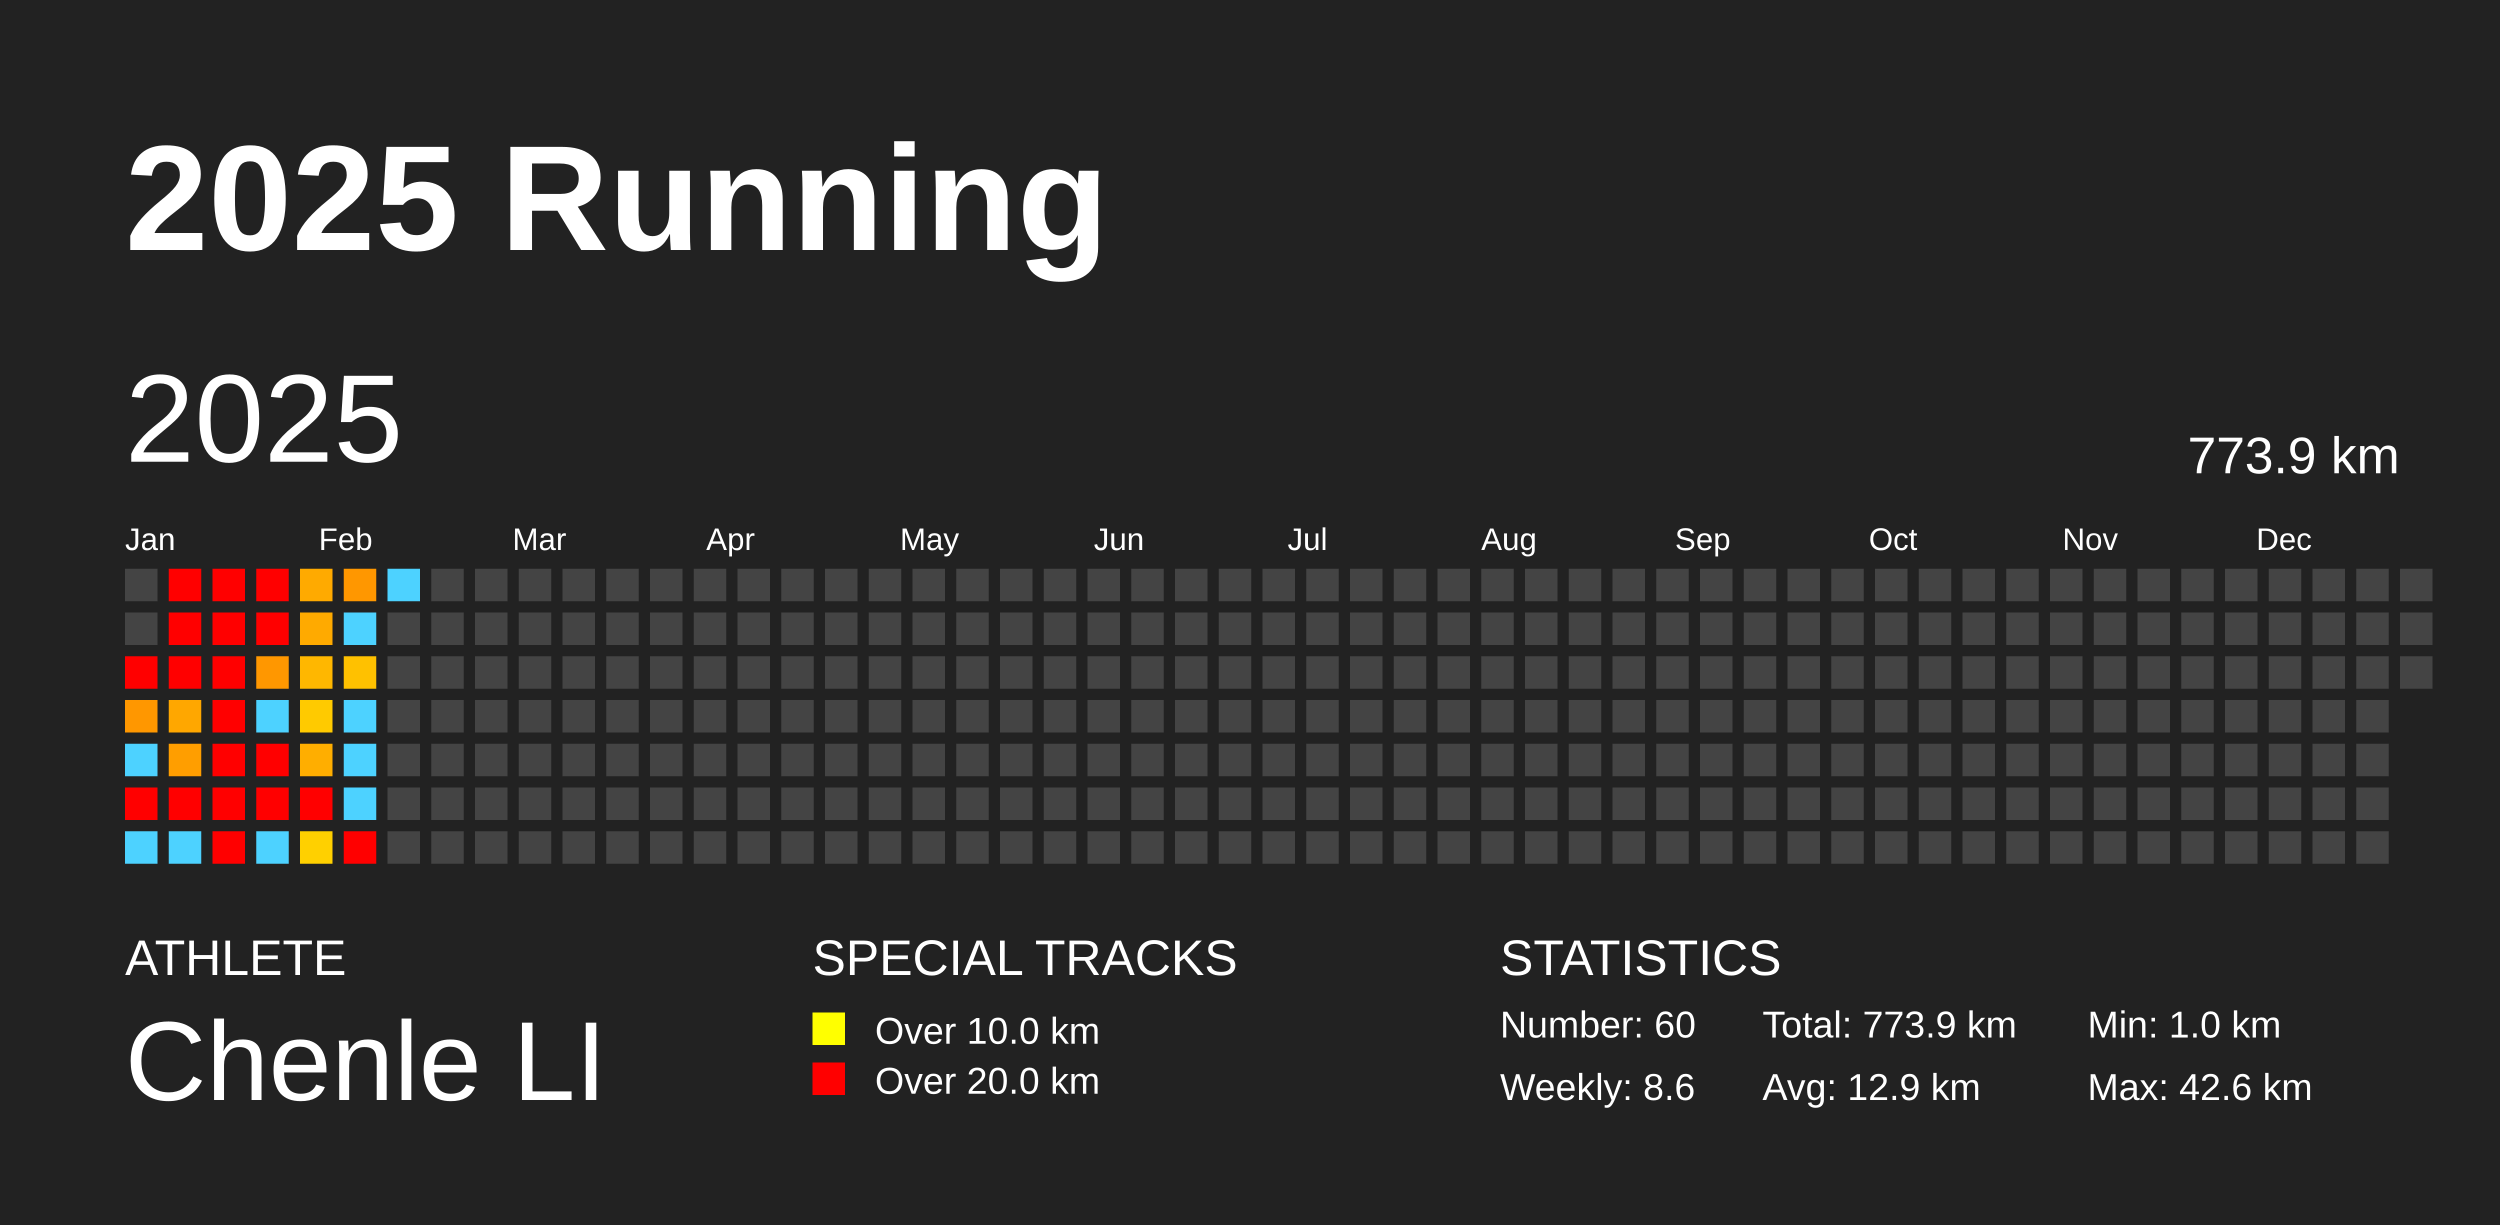
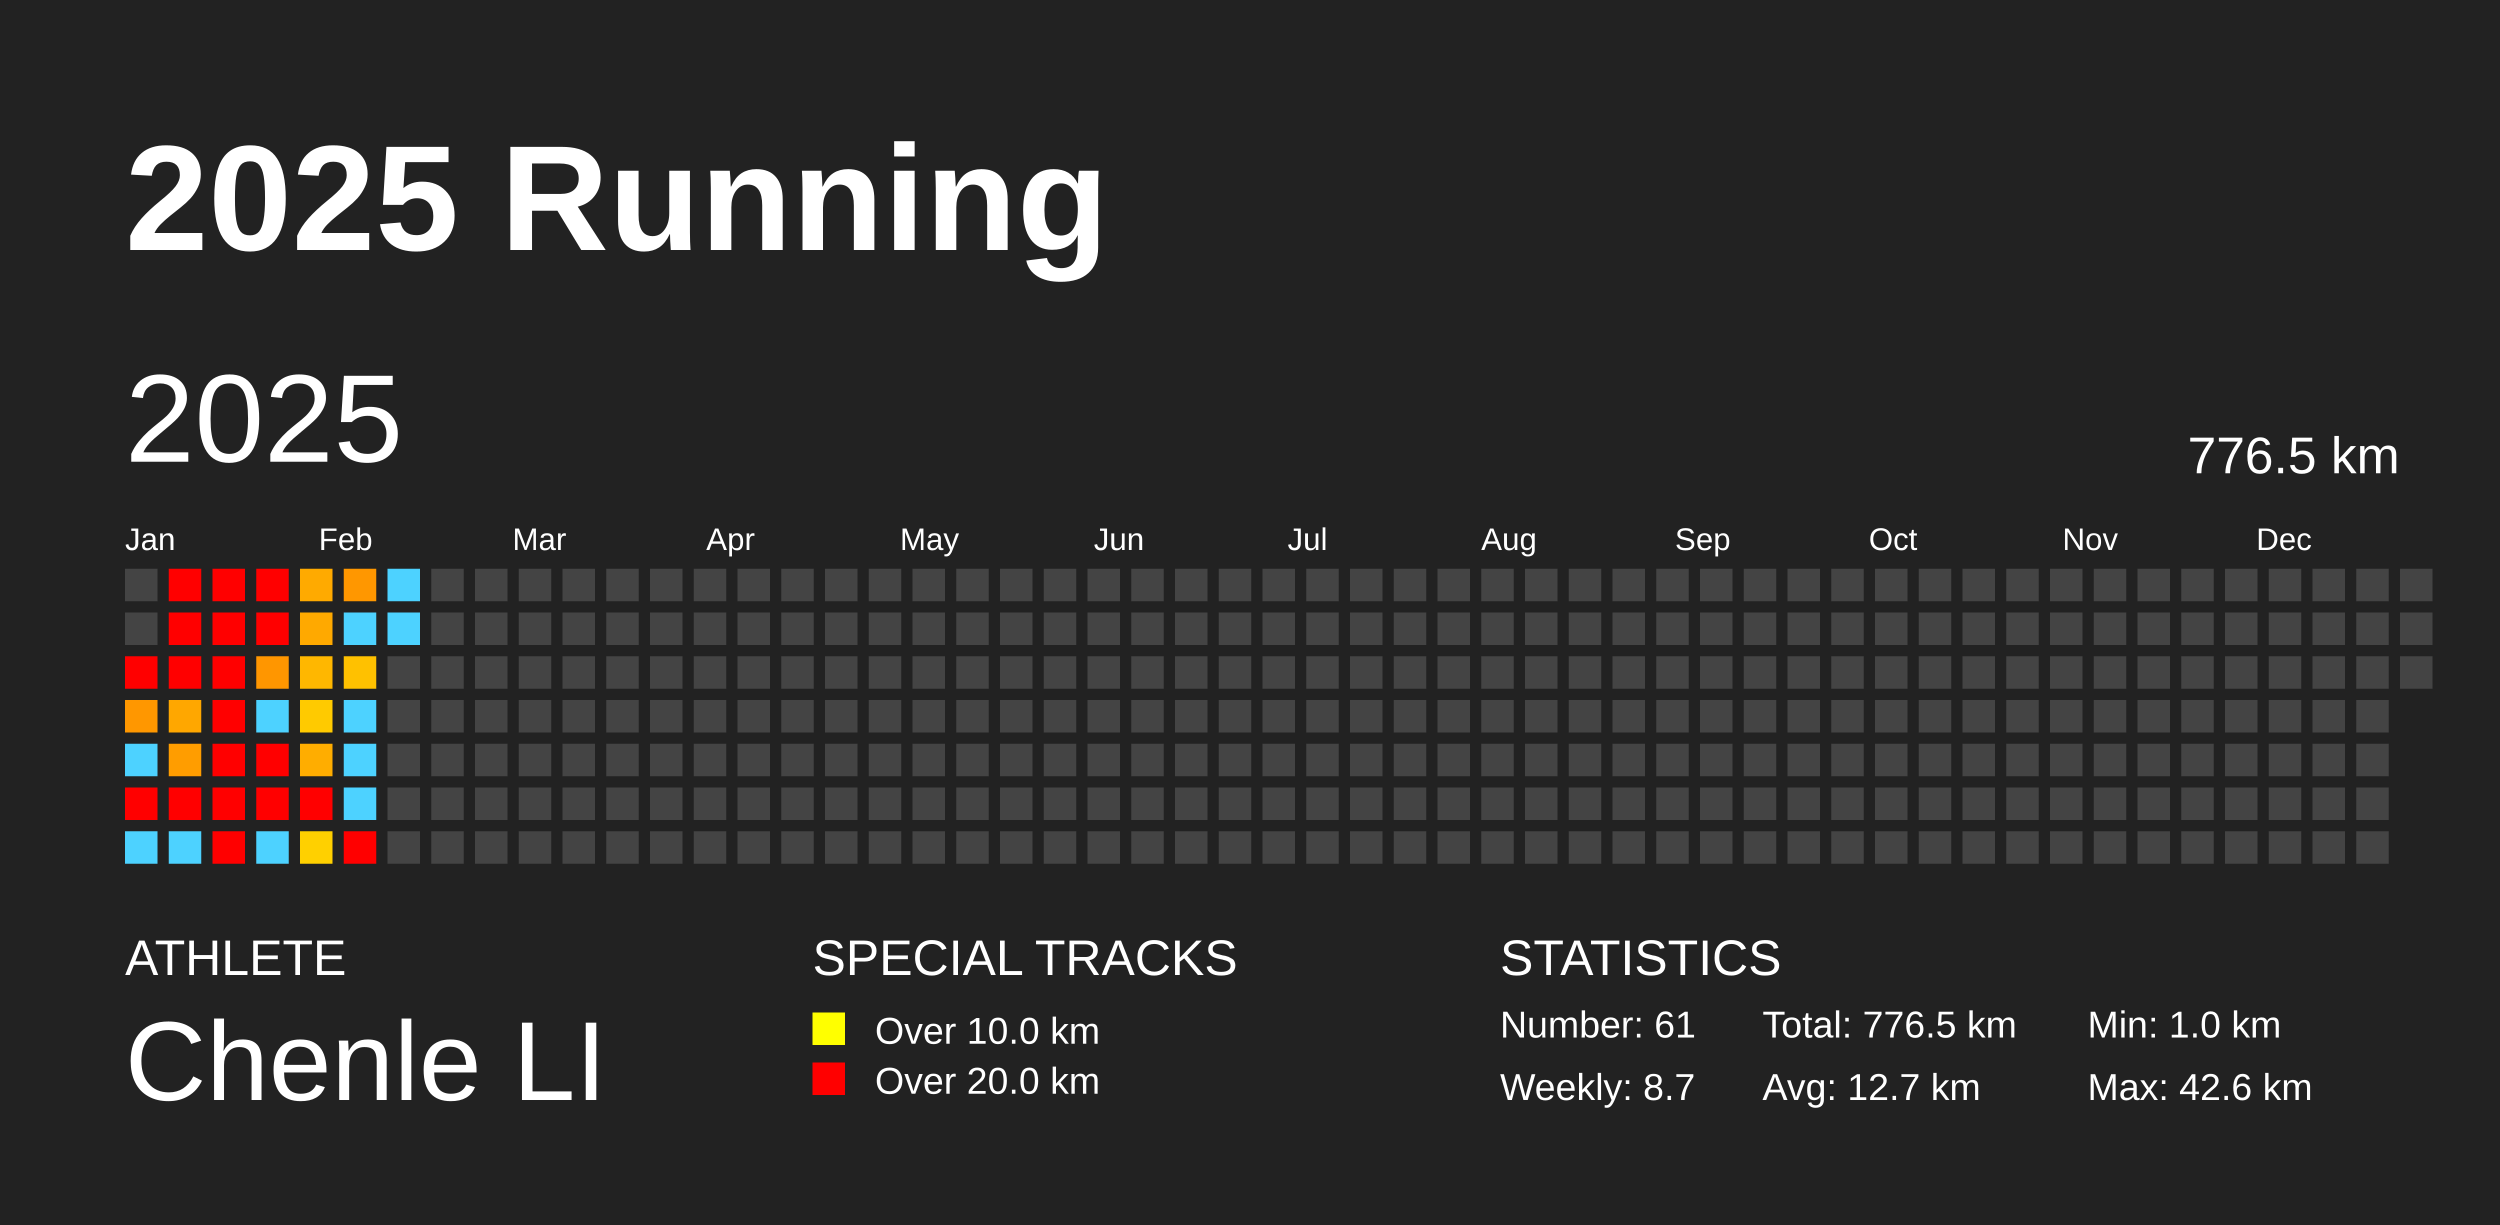
<svg xmlns="http://www.w3.org/2000/svg" baseProfile="full" height="98mm" version="1.1" viewBox="0,0,200,98" width="200mm">
  <defs />
  <rect fill="#222222" height="98" width="200" x="0" y="0" />
  <text fill="#FFFFFF" style="font-size:12px; font-family:Arial; font-weight:bold;" x="10" y="20">2025 Running</text>
  <text fill="#FFFFFF" style="font-size:4px; font-family:Arial" x="10" y="78">ATHLETE</text>
  <text fill="#FFFFFF" style="font-size:9px; font-family:Arial" x="10" y="88">Chenle LI</text>
  <text fill="#FFFFFF" style="font-size:4px; font-family:Arial" x="65" y="78">SPECIAL TRACKS</text>
  <rect fill="yellow" height="2.6" width="2.6" x="65" y="81" />
  <text fill="#FFFFFF" style="font-size:3px; font-family:Arial" x="70" y="83.5">Over 10.0 km</text>
  <rect fill="red" height="2.6" width="2.6" x="65" y="85" />
  <text fill="#FFFFFF" style="font-size:3px; font-family:Arial" x="70" y="87.5">Over 20.0 km</text>
  <text fill="#FFFFFF" style="font-size:4px; font-family:Arial" x="120" y="78">STATISTICS</text>
-   <text fill="#FFFFFF" style="font-size:3px; font-family:Arial" x="120" y="83">Number: 60</text>
-   <text fill="#FFFFFF" style="font-size:3px; font-family:Arial" x="120" y="88">Weekly: 8.6</text>
-   <text fill="#FFFFFF" style="font-size:3px; font-family:Arial" x="141" y="83">Total: 773.9 km</text>
-   <text fill="#FFFFFF" style="font-size:3px; font-family:Arial" x="141" y="88">Avg: 12.9 km</text>
+   <text fill="#FFFFFF" style="font-size:3px; font-family:Arial" x="120" y="83">Number: 61</text>
+   <text fill="#FFFFFF" style="font-size:3px; font-family:Arial" x="120" y="88">Weekly: 8.7</text>
+   <text fill="#FFFFFF" style="font-size:3px; font-family:Arial" x="141" y="83">Total: 776.5 km</text>
+   <text fill="#FFFFFF" style="font-size:3px; font-family:Arial" x="141" y="88">Avg: 12.7 km</text>
  <text fill="#FFFFFF" style="font-size:3px; font-family:Arial" x="167" y="83">Min: 1.0 km</text>
  <text fill="#FFFFFF" style="font-size:3px; font-family:Arial" x="167" y="88">Max: 42.6 km</text>
  <text dominant-baseline="hanging" fill="#FFFFFF" style="font-size:10.0px; font-family:Arial;" x="10" y="30">2025</text>
-   <text dominant-baseline="hanging" fill="#FFFFFF" style="font-size:4.125px; font-family:Arial;" x="175" y="35">773.9 km</text>
+   <text dominant-baseline="hanging" fill="#FFFFFF" style="font-size:4.125px; font-family:Arial;" x="175" y="35">776.5 km</text>
  <text fill="#FFFFFF" style="font-size:2.5px; font-family:Arial" x="10.0" y="44">Jan</text>
  <text fill="#FFFFFF" style="font-size:2.5px; font-family:Arial" x="25.5" y="44">Feb</text>
  <text fill="#FFFFFF" style="font-size:2.5px; font-family:Arial" x="41.0" y="44">Mar</text>
  <text fill="#FFFFFF" style="font-size:2.5px; font-family:Arial" x="56.5" y="44">Apr</text>
  <text fill="#FFFFFF" style="font-size:2.5px; font-family:Arial" x="72.0" y="44">May</text>
  <text fill="#FFFFFF" style="font-size:2.5px; font-family:Arial" x="87.5" y="44">Jun</text>
  <text fill="#FFFFFF" style="font-size:2.5px; font-family:Arial" x="103.0" y="44">Jul</text>
  <text fill="#FFFFFF" style="font-size:2.5px; font-family:Arial" x="118.5" y="44">Aug</text>
  <text fill="#FFFFFF" style="font-size:2.5px; font-family:Arial" x="134.0" y="44">Sep</text>
  <text fill="#FFFFFF" style="font-size:2.5px; font-family:Arial" x="149.5" y="44">Oct</text>
  <text fill="#FFFFFF" style="font-size:2.5px; font-family:Arial" x="165.0" y="44">Nov</text>
  <text fill="#FFFFFF" style="font-size:2.5px; font-family:Arial" x="180.5" y="44">Dec</text>
  <rect fill="#444444" height="2.6" width="2.6" x="10.0" y="45.5" />
  <rect fill="#444444" height="2.6" width="2.6" x="10.0" y="49.0" />
  <rect fill="red" height="2.6" width="2.6" x="10.0" y="52.5" />
  <rect fill="#ff9700" height="2.6" width="2.6" x="10.0" y="56.0" />
  <rect fill="#4dd2ff" height="2.6" width="2.6" x="10.0" y="59.5" />
  <rect fill="red" height="2.6" width="2.6" x="10.0" y="63.0" />
  <rect fill="#4dd2ff" height="2.6" width="2.6" x="10.0" y="66.5" />
  <rect fill="red" height="2.6" width="2.6" x="13.5" y="45.5" />
  <rect fill="red" height="2.6" width="2.6" x="13.5" y="49.0" />
  <rect fill="red" height="2.6" width="2.6" x="13.5" y="52.5" />
  <rect fill="#ffa700" height="2.6" width="2.6" x="13.5" y="56.0" />
-   <rect fill="#ff9e00" height="2.6" width="2.6" x="13.5" y="59.5" />
+   <rect fill="#ff9d00" height="2.6" width="2.6" x="13.5" y="59.5" />
  <rect fill="red" height="2.6" width="2.6" x="13.5" y="63.0" />
  <rect fill="#4dd2ff" height="2.6" width="2.6" x="13.5" y="66.5" />
  <rect fill="red" height="2.6" width="2.6" x="17.0" y="45.5" />
  <rect fill="red" height="2.6" width="2.6" x="17.0" y="49.0" />
  <rect fill="red" height="2.6" width="2.6" x="17.0" y="52.5" />
  <rect fill="red" height="2.6" width="2.6" x="17.0" y="56.0" />
  <rect fill="red" height="2.6" width="2.6" x="17.0" y="59.5" />
  <rect fill="red" height="2.6" width="2.6" x="17.0" y="63.0" />
  <rect fill="red" height="2.6" width="2.6" x="17.0" y="66.5" />
  <rect fill="red" height="2.6" width="2.6" x="20.5" y="45.5" />
  <rect fill="red" height="2.6" width="2.6" x="20.5" y="49.0" />
-   <rect fill="#ff9700" height="2.6" width="2.6" x="20.5" y="52.5" />
+   <rect fill="#ff9600" height="2.6" width="2.6" x="20.5" y="52.5" />
  <rect fill="#4dd2ff" height="2.6" width="2.6" x="20.5" y="56.0" />
  <rect fill="red" height="2.6" width="2.6" x="20.5" y="59.5" />
  <rect fill="red" height="2.6" width="2.6" x="20.5" y="63.0" />
  <rect fill="#4dd2ff" height="2.6" width="2.6" x="20.5" y="66.5" />
  <rect fill="#ffaa00" height="2.6" width="2.6" x="24.0" y="45.5" />
-   <rect fill="#ffaa00" height="2.6" width="2.6" x="24.0" y="49.0" />
+   <rect fill="#ffa900" height="2.6" width="2.6" x="24.0" y="49.0" />
  <rect fill="#ffb700" height="2.6" width="2.6" x="24.0" y="52.5" />
  <rect fill="#ffca00" height="2.6" width="2.6" x="24.0" y="56.0" />
-   <rect fill="#ffae00" height="2.6" width="2.6" x="24.0" y="59.5" />
+   <rect fill="#ffad00" height="2.6" width="2.6" x="24.0" y="59.5" />
  <rect fill="red" height="2.6" width="2.6" x="24.0" y="63.0" />
  <rect fill="#ffd000" height="2.6" width="2.6" x="24.0" y="66.5" />
  <rect fill="#ff9700" height="2.6" width="2.6" x="27.5" y="45.5" />
  <rect fill="#4dd2ff" height="2.6" width="2.6" x="27.5" y="49.0" />
  <rect fill="#ffc100" height="2.6" width="2.6" x="27.5" y="52.5" />
  <rect fill="#4dd2ff" height="2.6" width="2.6" x="27.5" y="56.0" />
  <rect fill="#4dd2ff" height="2.6" width="2.6" x="27.5" y="59.5" />
  <rect fill="#4dd2ff" height="2.6" width="2.6" x="27.5" y="63.0" />
  <rect fill="red" height="2.6" width="2.6" x="27.5" y="66.5" />
  <rect fill="#4dd2ff" height="2.6" width="2.6" x="31.0" y="45.5" />
-   <rect fill="#444444" height="2.6" width="2.6" x="31.0" y="49.0" />
+   <rect fill="#4dd2ff" height="2.6" width="2.6" x="31.0" y="49.0" />
  <rect fill="#444444" height="2.6" width="2.6" x="31.0" y="52.5" />
  <rect fill="#444444" height="2.6" width="2.6" x="31.0" y="56.0" />
  <rect fill="#444444" height="2.6" width="2.6" x="31.0" y="59.5" />
  <rect fill="#444444" height="2.6" width="2.6" x="31.0" y="63.0" />
  <rect fill="#444444" height="2.6" width="2.6" x="31.0" y="66.5" />
  <rect fill="#444444" height="2.6" width="2.6" x="34.5" y="45.5" />
  <rect fill="#444444" height="2.6" width="2.6" x="34.5" y="49.0" />
  <rect fill="#444444" height="2.6" width="2.6" x="34.5" y="52.5" />
  <rect fill="#444444" height="2.6" width="2.6" x="34.5" y="56.0" />
  <rect fill="#444444" height="2.6" width="2.6" x="34.5" y="59.5" />
  <rect fill="#444444" height="2.6" width="2.6" x="34.5" y="63.0" />
  <rect fill="#444444" height="2.6" width="2.6" x="34.5" y="66.5" />
  <rect fill="#444444" height="2.6" width="2.6" x="38.0" y="45.5" />
  <rect fill="#444444" height="2.6" width="2.6" x="38.0" y="49.0" />
  <rect fill="#444444" height="2.6" width="2.6" x="38.0" y="52.5" />
  <rect fill="#444444" height="2.6" width="2.6" x="38.0" y="56.0" />
  <rect fill="#444444" height="2.6" width="2.6" x="38.0" y="59.5" />
  <rect fill="#444444" height="2.6" width="2.6" x="38.0" y="63.0" />
  <rect fill="#444444" height="2.6" width="2.6" x="38.0" y="66.5" />
  <rect fill="#444444" height="2.6" width="2.6" x="41.5" y="45.5" />
  <rect fill="#444444" height="2.6" width="2.6" x="41.5" y="49.0" />
  <rect fill="#444444" height="2.6" width="2.6" x="41.5" y="52.5" />
  <rect fill="#444444" height="2.6" width="2.6" x="41.5" y="56.0" />
  <rect fill="#444444" height="2.6" width="2.6" x="41.5" y="59.5" />
  <rect fill="#444444" height="2.6" width="2.6" x="41.5" y="63.0" />
  <rect fill="#444444" height="2.6" width="2.6" x="41.5" y="66.5" />
  <rect fill="#444444" height="2.6" width="2.6" x="45.0" y="45.5" />
  <rect fill="#444444" height="2.6" width="2.6" x="45.0" y="49.0" />
  <rect fill="#444444" height="2.6" width="2.6" x="45.0" y="52.5" />
  <rect fill="#444444" height="2.6" width="2.6" x="45.0" y="56.0" />
  <rect fill="#444444" height="2.6" width="2.6" x="45.0" y="59.5" />
  <rect fill="#444444" height="2.6" width="2.6" x="45.0" y="63.0" />
  <rect fill="#444444" height="2.6" width="2.6" x="45.0" y="66.5" />
  <rect fill="#444444" height="2.6" width="2.6" x="48.5" y="45.5" />
  <rect fill="#444444" height="2.6" width="2.6" x="48.5" y="49.0" />
  <rect fill="#444444" height="2.6" width="2.6" x="48.5" y="52.5" />
  <rect fill="#444444" height="2.6" width="2.6" x="48.5" y="56.0" />
  <rect fill="#444444" height="2.6" width="2.6" x="48.5" y="59.5" />
  <rect fill="#444444" height="2.6" width="2.6" x="48.5" y="63.0" />
  <rect fill="#444444" height="2.6" width="2.6" x="48.5" y="66.5" />
  <rect fill="#444444" height="2.6" width="2.6" x="52.0" y="45.5" />
  <rect fill="#444444" height="2.6" width="2.6" x="52.0" y="49.0" />
  <rect fill="#444444" height="2.6" width="2.6" x="52.0" y="52.5" />
  <rect fill="#444444" height="2.6" width="2.6" x="52.0" y="56.0" />
  <rect fill="#444444" height="2.6" width="2.6" x="52.0" y="59.5" />
  <rect fill="#444444" height="2.6" width="2.6" x="52.0" y="63.0" />
  <rect fill="#444444" height="2.6" width="2.6" x="52.0" y="66.5" />
  <rect fill="#444444" height="2.6" width="2.6" x="55.5" y="45.5" />
  <rect fill="#444444" height="2.6" width="2.6" x="55.5" y="49.0" />
  <rect fill="#444444" height="2.6" width="2.6" x="55.5" y="52.5" />
  <rect fill="#444444" height="2.6" width="2.6" x="55.5" y="56.0" />
  <rect fill="#444444" height="2.6" width="2.6" x="55.5" y="59.5" />
  <rect fill="#444444" height="2.6" width="2.6" x="55.5" y="63.0" />
  <rect fill="#444444" height="2.6" width="2.6" x="55.5" y="66.5" />
  <rect fill="#444444" height="2.6" width="2.6" x="59.0" y="45.5" />
  <rect fill="#444444" height="2.6" width="2.6" x="59.0" y="49.0" />
  <rect fill="#444444" height="2.6" width="2.6" x="59.0" y="52.5" />
  <rect fill="#444444" height="2.6" width="2.6" x="59.0" y="56.0" />
  <rect fill="#444444" height="2.6" width="2.6" x="59.0" y="59.5" />
  <rect fill="#444444" height="2.6" width="2.6" x="59.0" y="63.0" />
  <rect fill="#444444" height="2.6" width="2.6" x="59.0" y="66.5" />
  <rect fill="#444444" height="2.6" width="2.6" x="62.5" y="45.5" />
  <rect fill="#444444" height="2.6" width="2.6" x="62.5" y="49.0" />
  <rect fill="#444444" height="2.6" width="2.6" x="62.5" y="52.5" />
  <rect fill="#444444" height="2.6" width="2.6" x="62.5" y="56.0" />
  <rect fill="#444444" height="2.6" width="2.6" x="62.5" y="59.5" />
  <rect fill="#444444" height="2.6" width="2.6" x="62.5" y="63.0" />
  <rect fill="#444444" height="2.6" width="2.6" x="62.5" y="66.5" />
  <rect fill="#444444" height="2.6" width="2.6" x="66.0" y="45.5" />
  <rect fill="#444444" height="2.6" width="2.6" x="66.0" y="49.0" />
  <rect fill="#444444" height="2.6" width="2.6" x="66.0" y="52.5" />
  <rect fill="#444444" height="2.6" width="2.6" x="66.0" y="56.0" />
  <rect fill="#444444" height="2.6" width="2.6" x="66.0" y="59.5" />
  <rect fill="#444444" height="2.6" width="2.6" x="66.0" y="63.0" />
  <rect fill="#444444" height="2.6" width="2.6" x="66.0" y="66.5" />
  <rect fill="#444444" height="2.6" width="2.6" x="69.5" y="45.5" />
  <rect fill="#444444" height="2.6" width="2.6" x="69.5" y="49.0" />
  <rect fill="#444444" height="2.6" width="2.6" x="69.5" y="52.5" />
  <rect fill="#444444" height="2.6" width="2.6" x="69.5" y="56.0" />
  <rect fill="#444444" height="2.6" width="2.6" x="69.5" y="59.5" />
  <rect fill="#444444" height="2.6" width="2.6" x="69.5" y="63.0" />
  <rect fill="#444444" height="2.6" width="2.6" x="69.5" y="66.5" />
  <rect fill="#444444" height="2.6" width="2.6" x="73.0" y="45.5" />
  <rect fill="#444444" height="2.6" width="2.6" x="73.0" y="49.0" />
  <rect fill="#444444" height="2.6" width="2.6" x="73.0" y="52.5" />
  <rect fill="#444444" height="2.6" width="2.6" x="73.0" y="56.0" />
  <rect fill="#444444" height="2.6" width="2.6" x="73.0" y="59.5" />
  <rect fill="#444444" height="2.6" width="2.6" x="73.0" y="63.0" />
  <rect fill="#444444" height="2.6" width="2.6" x="73.0" y="66.5" />
  <rect fill="#444444" height="2.6" width="2.6" x="76.5" y="45.5" />
  <rect fill="#444444" height="2.6" width="2.6" x="76.5" y="49.0" />
  <rect fill="#444444" height="2.6" width="2.6" x="76.5" y="52.5" />
  <rect fill="#444444" height="2.6" width="2.6" x="76.5" y="56.0" />
  <rect fill="#444444" height="2.6" width="2.6" x="76.5" y="59.5" />
  <rect fill="#444444" height="2.6" width="2.6" x="76.5" y="63.0" />
  <rect fill="#444444" height="2.6" width="2.6" x="76.5" y="66.5" />
  <rect fill="#444444" height="2.6" width="2.6" x="80.0" y="45.5" />
  <rect fill="#444444" height="2.6" width="2.6" x="80.0" y="49.0" />
  <rect fill="#444444" height="2.6" width="2.6" x="80.0" y="52.5" />
  <rect fill="#444444" height="2.6" width="2.6" x="80.0" y="56.0" />
  <rect fill="#444444" height="2.6" width="2.6" x="80.0" y="59.5" />
  <rect fill="#444444" height="2.6" width="2.6" x="80.0" y="63.0" />
  <rect fill="#444444" height="2.6" width="2.6" x="80.0" y="66.5" />
  <rect fill="#444444" height="2.6" width="2.6" x="83.5" y="45.5" />
  <rect fill="#444444" height="2.6" width="2.6" x="83.5" y="49.0" />
  <rect fill="#444444" height="2.6" width="2.6" x="83.5" y="52.5" />
  <rect fill="#444444" height="2.6" width="2.6" x="83.5" y="56.0" />
  <rect fill="#444444" height="2.6" width="2.6" x="83.5" y="59.5" />
  <rect fill="#444444" height="2.6" width="2.6" x="83.5" y="63.0" />
  <rect fill="#444444" height="2.6" width="2.6" x="83.5" y="66.5" />
  <rect fill="#444444" height="2.6" width="2.6" x="87.0" y="45.5" />
  <rect fill="#444444" height="2.6" width="2.6" x="87.0" y="49.0" />
  <rect fill="#444444" height="2.6" width="2.6" x="87.0" y="52.5" />
  <rect fill="#444444" height="2.6" width="2.6" x="87.0" y="56.0" />
  <rect fill="#444444" height="2.6" width="2.6" x="87.0" y="59.5" />
  <rect fill="#444444" height="2.6" width="2.6" x="87.0" y="63.0" />
  <rect fill="#444444" height="2.6" width="2.6" x="87.0" y="66.5" />
  <rect fill="#444444" height="2.6" width="2.6" x="90.5" y="45.5" />
  <rect fill="#444444" height="2.6" width="2.6" x="90.5" y="49.0" />
  <rect fill="#444444" height="2.6" width="2.6" x="90.5" y="52.5" />
  <rect fill="#444444" height="2.6" width="2.6" x="90.5" y="56.0" />
  <rect fill="#444444" height="2.6" width="2.6" x="90.5" y="59.5" />
  <rect fill="#444444" height="2.6" width="2.6" x="90.5" y="63.0" />
  <rect fill="#444444" height="2.6" width="2.6" x="90.5" y="66.5" />
  <rect fill="#444444" height="2.6" width="2.6" x="94.0" y="45.5" />
  <rect fill="#444444" height="2.6" width="2.6" x="94.0" y="49.0" />
  <rect fill="#444444" height="2.6" width="2.6" x="94.0" y="52.5" />
  <rect fill="#444444" height="2.6" width="2.6" x="94.0" y="56.0" />
  <rect fill="#444444" height="2.6" width="2.6" x="94.0" y="59.5" />
  <rect fill="#444444" height="2.6" width="2.6" x="94.0" y="63.0" />
  <rect fill="#444444" height="2.6" width="2.6" x="94.0" y="66.5" />
  <rect fill="#444444" height="2.6" width="2.6" x="97.5" y="45.5" />
  <rect fill="#444444" height="2.6" width="2.6" x="97.5" y="49.0" />
  <rect fill="#444444" height="2.6" width="2.6" x="97.5" y="52.5" />
  <rect fill="#444444" height="2.6" width="2.6" x="97.5" y="56.0" />
  <rect fill="#444444" height="2.6" width="2.6" x="97.5" y="59.5" />
  <rect fill="#444444" height="2.6" width="2.6" x="97.5" y="63.0" />
  <rect fill="#444444" height="2.6" width="2.6" x="97.5" y="66.5" />
  <rect fill="#444444" height="2.6" width="2.6" x="101.0" y="45.5" />
  <rect fill="#444444" height="2.6" width="2.6" x="101.0" y="49.0" />
  <rect fill="#444444" height="2.6" width="2.6" x="101.0" y="52.5" />
  <rect fill="#444444" height="2.6" width="2.6" x="101.0" y="56.0" />
  <rect fill="#444444" height="2.6" width="2.6" x="101.0" y="59.5" />
  <rect fill="#444444" height="2.6" width="2.6" x="101.0" y="63.0" />
  <rect fill="#444444" height="2.6" width="2.6" x="101.0" y="66.5" />
  <rect fill="#444444" height="2.6" width="2.6" x="104.5" y="45.5" />
  <rect fill="#444444" height="2.6" width="2.6" x="104.5" y="49.0" />
  <rect fill="#444444" height="2.6" width="2.6" x="104.5" y="52.5" />
  <rect fill="#444444" height="2.6" width="2.6" x="104.5" y="56.0" />
  <rect fill="#444444" height="2.6" width="2.6" x="104.5" y="59.5" />
  <rect fill="#444444" height="2.6" width="2.6" x="104.5" y="63.0" />
  <rect fill="#444444" height="2.6" width="2.6" x="104.5" y="66.5" />
  <rect fill="#444444" height="2.6" width="2.6" x="108.0" y="45.5" />
  <rect fill="#444444" height="2.6" width="2.6" x="108.0" y="49.0" />
  <rect fill="#444444" height="2.6" width="2.6" x="108.0" y="52.5" />
  <rect fill="#444444" height="2.6" width="2.6" x="108.0" y="56.0" />
  <rect fill="#444444" height="2.6" width="2.6" x="108.0" y="59.5" />
  <rect fill="#444444" height="2.6" width="2.6" x="108.0" y="63.0" />
  <rect fill="#444444" height="2.6" width="2.6" x="108.0" y="66.5" />
  <rect fill="#444444" height="2.6" width="2.6" x="111.5" y="45.5" />
  <rect fill="#444444" height="2.6" width="2.6" x="111.5" y="49.0" />
  <rect fill="#444444" height="2.6" width="2.6" x="111.5" y="52.5" />
  <rect fill="#444444" height="2.6" width="2.6" x="111.5" y="56.0" />
  <rect fill="#444444" height="2.6" width="2.6" x="111.5" y="59.5" />
  <rect fill="#444444" height="2.6" width="2.6" x="111.5" y="63.0" />
  <rect fill="#444444" height="2.6" width="2.6" x="111.5" y="66.5" />
  <rect fill="#444444" height="2.6" width="2.6" x="115.0" y="45.5" />
  <rect fill="#444444" height="2.6" width="2.6" x="115.0" y="49.0" />
  <rect fill="#444444" height="2.6" width="2.6" x="115.0" y="52.5" />
  <rect fill="#444444" height="2.6" width="2.6" x="115.0" y="56.0" />
  <rect fill="#444444" height="2.6" width="2.6" x="115.0" y="59.5" />
  <rect fill="#444444" height="2.6" width="2.6" x="115.0" y="63.0" />
  <rect fill="#444444" height="2.6" width="2.6" x="115.0" y="66.5" />
  <rect fill="#444444" height="2.6" width="2.6" x="118.5" y="45.5" />
  <rect fill="#444444" height="2.6" width="2.6" x="118.5" y="49.0" />
  <rect fill="#444444" height="2.6" width="2.6" x="118.5" y="52.5" />
  <rect fill="#444444" height="2.6" width="2.6" x="118.5" y="56.0" />
  <rect fill="#444444" height="2.6" width="2.6" x="118.5" y="59.5" />
  <rect fill="#444444" height="2.6" width="2.6" x="118.5" y="63.0" />
  <rect fill="#444444" height="2.6" width="2.6" x="118.5" y="66.5" />
  <rect fill="#444444" height="2.6" width="2.6" x="122.0" y="45.5" />
  <rect fill="#444444" height="2.6" width="2.6" x="122.0" y="49.0" />
  <rect fill="#444444" height="2.6" width="2.6" x="122.0" y="52.5" />
  <rect fill="#444444" height="2.6" width="2.6" x="122.0" y="56.0" />
  <rect fill="#444444" height="2.6" width="2.6" x="122.0" y="59.5" />
  <rect fill="#444444" height="2.6" width="2.6" x="122.0" y="63.0" />
  <rect fill="#444444" height="2.6" width="2.6" x="122.0" y="66.5" />
  <rect fill="#444444" height="2.6" width="2.6" x="125.5" y="45.5" />
  <rect fill="#444444" height="2.6" width="2.6" x="125.5" y="49.0" />
  <rect fill="#444444" height="2.6" width="2.6" x="125.5" y="52.5" />
  <rect fill="#444444" height="2.6" width="2.6" x="125.5" y="56.0" />
  <rect fill="#444444" height="2.6" width="2.6" x="125.5" y="59.5" />
  <rect fill="#444444" height="2.6" width="2.6" x="125.5" y="63.0" />
  <rect fill="#444444" height="2.6" width="2.6" x="125.5" y="66.5" />
  <rect fill="#444444" height="2.6" width="2.6" x="129.0" y="45.5" />
  <rect fill="#444444" height="2.6" width="2.6" x="129.0" y="49.0" />
  <rect fill="#444444" height="2.6" width="2.6" x="129.0" y="52.5" />
  <rect fill="#444444" height="2.6" width="2.6" x="129.0" y="56.0" />
  <rect fill="#444444" height="2.6" width="2.6" x="129.0" y="59.5" />
  <rect fill="#444444" height="2.6" width="2.6" x="129.0" y="63.0" />
  <rect fill="#444444" height="2.6" width="2.6" x="129.0" y="66.5" />
  <rect fill="#444444" height="2.6" width="2.6" x="132.5" y="45.5" />
  <rect fill="#444444" height="2.6" width="2.6" x="132.5" y="49.0" />
  <rect fill="#444444" height="2.6" width="2.6" x="132.5" y="52.5" />
  <rect fill="#444444" height="2.6" width="2.6" x="132.5" y="56.0" />
  <rect fill="#444444" height="2.6" width="2.6" x="132.5" y="59.5" />
  <rect fill="#444444" height="2.6" width="2.6" x="132.5" y="63.0" />
  <rect fill="#444444" height="2.6" width="2.6" x="132.5" y="66.5" />
  <rect fill="#444444" height="2.6" width="2.6" x="136.0" y="45.5" />
  <rect fill="#444444" height="2.6" width="2.6" x="136.0" y="49.0" />
  <rect fill="#444444" height="2.6" width="2.6" x="136.0" y="52.5" />
  <rect fill="#444444" height="2.6" width="2.6" x="136.0" y="56.0" />
  <rect fill="#444444" height="2.6" width="2.6" x="136.0" y="59.5" />
  <rect fill="#444444" height="2.6" width="2.6" x="136.0" y="63.0" />
  <rect fill="#444444" height="2.6" width="2.6" x="136.0" y="66.5" />
  <rect fill="#444444" height="2.6" width="2.6" x="139.5" y="45.5" />
  <rect fill="#444444" height="2.6" width="2.6" x="139.5" y="49.0" />
  <rect fill="#444444" height="2.6" width="2.6" x="139.5" y="52.5" />
  <rect fill="#444444" height="2.6" width="2.6" x="139.5" y="56.0" />
  <rect fill="#444444" height="2.6" width="2.6" x="139.5" y="59.5" />
  <rect fill="#444444" height="2.6" width="2.6" x="139.5" y="63.0" />
  <rect fill="#444444" height="2.6" width="2.6" x="139.5" y="66.5" />
  <rect fill="#444444" height="2.6" width="2.6" x="143.0" y="45.5" />
  <rect fill="#444444" height="2.6" width="2.6" x="143.0" y="49.0" />
  <rect fill="#444444" height="2.6" width="2.6" x="143.0" y="52.5" />
  <rect fill="#444444" height="2.6" width="2.6" x="143.0" y="56.0" />
  <rect fill="#444444" height="2.6" width="2.6" x="143.0" y="59.5" />
  <rect fill="#444444" height="2.6" width="2.6" x="143.0" y="63.0" />
  <rect fill="#444444" height="2.6" width="2.6" x="143.0" y="66.5" />
  <rect fill="#444444" height="2.6" width="2.6" x="146.5" y="45.5" />
  <rect fill="#444444" height="2.6" width="2.6" x="146.5" y="49.0" />
  <rect fill="#444444" height="2.6" width="2.6" x="146.5" y="52.5" />
  <rect fill="#444444" height="2.6" width="2.6" x="146.5" y="56.0" />
  <rect fill="#444444" height="2.6" width="2.6" x="146.5" y="59.5" />
  <rect fill="#444444" height="2.6" width="2.6" x="146.5" y="63.0" />
  <rect fill="#444444" height="2.6" width="2.6" x="146.5" y="66.5" />
  <rect fill="#444444" height="2.6" width="2.6" x="150.0" y="45.5" />
  <rect fill="#444444" height="2.6" width="2.6" x="150.0" y="49.0" />
  <rect fill="#444444" height="2.6" width="2.6" x="150.0" y="52.5" />
  <rect fill="#444444" height="2.6" width="2.6" x="150.0" y="56.0" />
  <rect fill="#444444" height="2.6" width="2.6" x="150.0" y="59.5" />
  <rect fill="#444444" height="2.6" width="2.6" x="150.0" y="63.0" />
  <rect fill="#444444" height="2.6" width="2.6" x="150.0" y="66.5" />
  <rect fill="#444444" height="2.6" width="2.6" x="153.5" y="45.5" />
  <rect fill="#444444" height="2.6" width="2.6" x="153.5" y="49.0" />
  <rect fill="#444444" height="2.6" width="2.6" x="153.5" y="52.5" />
  <rect fill="#444444" height="2.6" width="2.6" x="153.5" y="56.0" />
  <rect fill="#444444" height="2.6" width="2.6" x="153.5" y="59.5" />
  <rect fill="#444444" height="2.6" width="2.6" x="153.5" y="63.0" />
  <rect fill="#444444" height="2.6" width="2.6" x="153.5" y="66.5" />
  <rect fill="#444444" height="2.6" width="2.6" x="157.0" y="45.5" />
  <rect fill="#444444" height="2.6" width="2.6" x="157.0" y="49.0" />
  <rect fill="#444444" height="2.6" width="2.6" x="157.0" y="52.5" />
  <rect fill="#444444" height="2.6" width="2.6" x="157.0" y="56.0" />
  <rect fill="#444444" height="2.6" width="2.6" x="157.0" y="59.5" />
  <rect fill="#444444" height="2.6" width="2.6" x="157.0" y="63.0" />
  <rect fill="#444444" height="2.6" width="2.6" x="157.0" y="66.5" />
  <rect fill="#444444" height="2.6" width="2.6" x="160.5" y="45.5" />
  <rect fill="#444444" height="2.6" width="2.6" x="160.5" y="49.0" />
  <rect fill="#444444" height="2.6" width="2.6" x="160.5" y="52.5" />
  <rect fill="#444444" height="2.6" width="2.6" x="160.5" y="56.0" />
  <rect fill="#444444" height="2.6" width="2.6" x="160.5" y="59.5" />
  <rect fill="#444444" height="2.6" width="2.6" x="160.5" y="63.0" />
  <rect fill="#444444" height="2.6" width="2.6" x="160.5" y="66.5" />
  <rect fill="#444444" height="2.6" width="2.6" x="164.0" y="45.5" />
  <rect fill="#444444" height="2.6" width="2.6" x="164.0" y="49.0" />
  <rect fill="#444444" height="2.6" width="2.6" x="164.0" y="52.5" />
  <rect fill="#444444" height="2.6" width="2.6" x="164.0" y="56.0" />
  <rect fill="#444444" height="2.6" width="2.6" x="164.0" y="59.5" />
  <rect fill="#444444" height="2.6" width="2.6" x="164.0" y="63.0" />
  <rect fill="#444444" height="2.6" width="2.6" x="164.0" y="66.5" />
  <rect fill="#444444" height="2.6" width="2.6" x="167.5" y="45.5" />
  <rect fill="#444444" height="2.6" width="2.6" x="167.5" y="49.0" />
  <rect fill="#444444" height="2.6" width="2.6" x="167.5" y="52.5" />
  <rect fill="#444444" height="2.6" width="2.6" x="167.5" y="56.0" />
  <rect fill="#444444" height="2.6" width="2.6" x="167.5" y="59.5" />
  <rect fill="#444444" height="2.6" width="2.6" x="167.5" y="63.0" />
  <rect fill="#444444" height="2.6" width="2.6" x="167.5" y="66.5" />
  <rect fill="#444444" height="2.6" width="2.6" x="171.0" y="45.5" />
  <rect fill="#444444" height="2.6" width="2.6" x="171.0" y="49.0" />
  <rect fill="#444444" height="2.6" width="2.6" x="171.0" y="52.5" />
  <rect fill="#444444" height="2.6" width="2.6" x="171.0" y="56.0" />
  <rect fill="#444444" height="2.6" width="2.6" x="171.0" y="59.5" />
  <rect fill="#444444" height="2.6" width="2.6" x="171.0" y="63.0" />
  <rect fill="#444444" height="2.6" width="2.6" x="171.0" y="66.5" />
  <rect fill="#444444" height="2.6" width="2.6" x="174.5" y="45.5" />
  <rect fill="#444444" height="2.6" width="2.6" x="174.5" y="49.0" />
  <rect fill="#444444" height="2.6" width="2.6" x="174.5" y="52.5" />
  <rect fill="#444444" height="2.6" width="2.6" x="174.5" y="56.0" />
  <rect fill="#444444" height="2.6" width="2.6" x="174.5" y="59.5" />
  <rect fill="#444444" height="2.6" width="2.6" x="174.5" y="63.0" />
  <rect fill="#444444" height="2.6" width="2.6" x="174.5" y="66.5" />
  <rect fill="#444444" height="2.6" width="2.6" x="178.0" y="45.5" />
  <rect fill="#444444" height="2.6" width="2.6" x="178.0" y="49.0" />
  <rect fill="#444444" height="2.6" width="2.6" x="178.0" y="52.5" />
  <rect fill="#444444" height="2.6" width="2.6" x="178.0" y="56.0" />
  <rect fill="#444444" height="2.6" width="2.6" x="178.0" y="59.5" />
  <rect fill="#444444" height="2.6" width="2.6" x="178.0" y="63.0" />
  <rect fill="#444444" height="2.6" width="2.6" x="178.0" y="66.5" />
  <rect fill="#444444" height="2.6" width="2.6" x="181.5" y="45.5" />
  <rect fill="#444444" height="2.6" width="2.6" x="181.5" y="49.0" />
  <rect fill="#444444" height="2.6" width="2.6" x="181.5" y="52.5" />
  <rect fill="#444444" height="2.6" width="2.6" x="181.5" y="56.0" />
  <rect fill="#444444" height="2.6" width="2.6" x="181.5" y="59.5" />
  <rect fill="#444444" height="2.6" width="2.6" x="181.5" y="63.0" />
  <rect fill="#444444" height="2.6" width="2.6" x="181.5" y="66.5" />
  <rect fill="#444444" height="2.6" width="2.6" x="185.0" y="45.5" />
  <rect fill="#444444" height="2.6" width="2.6" x="185.0" y="49.0" />
  <rect fill="#444444" height="2.6" width="2.6" x="185.0" y="52.5" />
  <rect fill="#444444" height="2.6" width="2.6" x="185.0" y="56.0" />
  <rect fill="#444444" height="2.6" width="2.6" x="185.0" y="59.5" />
  <rect fill="#444444" height="2.6" width="2.6" x="185.0" y="63.0" />
  <rect fill="#444444" height="2.6" width="2.6" x="185.0" y="66.5" />
  <rect fill="#444444" height="2.6" width="2.6" x="188.5" y="45.5" />
  <rect fill="#444444" height="2.6" width="2.6" x="188.5" y="49.0" />
  <rect fill="#444444" height="2.6" width="2.6" x="188.5" y="52.5" />
  <rect fill="#444444" height="2.6" width="2.6" x="188.5" y="56.0" />
  <rect fill="#444444" height="2.6" width="2.6" x="188.5" y="59.5" />
  <rect fill="#444444" height="2.6" width="2.6" x="188.5" y="63.0" />
  <rect fill="#444444" height="2.6" width="2.6" x="188.5" y="66.5" />
  <rect fill="#444444" height="2.6" width="2.6" x="192.0" y="45.5" />
  <rect fill="#444444" height="2.6" width="2.6" x="192.0" y="49.0" />
  <rect fill="#444444" height="2.6" width="2.6" x="192.0" y="52.5" />
</svg>
